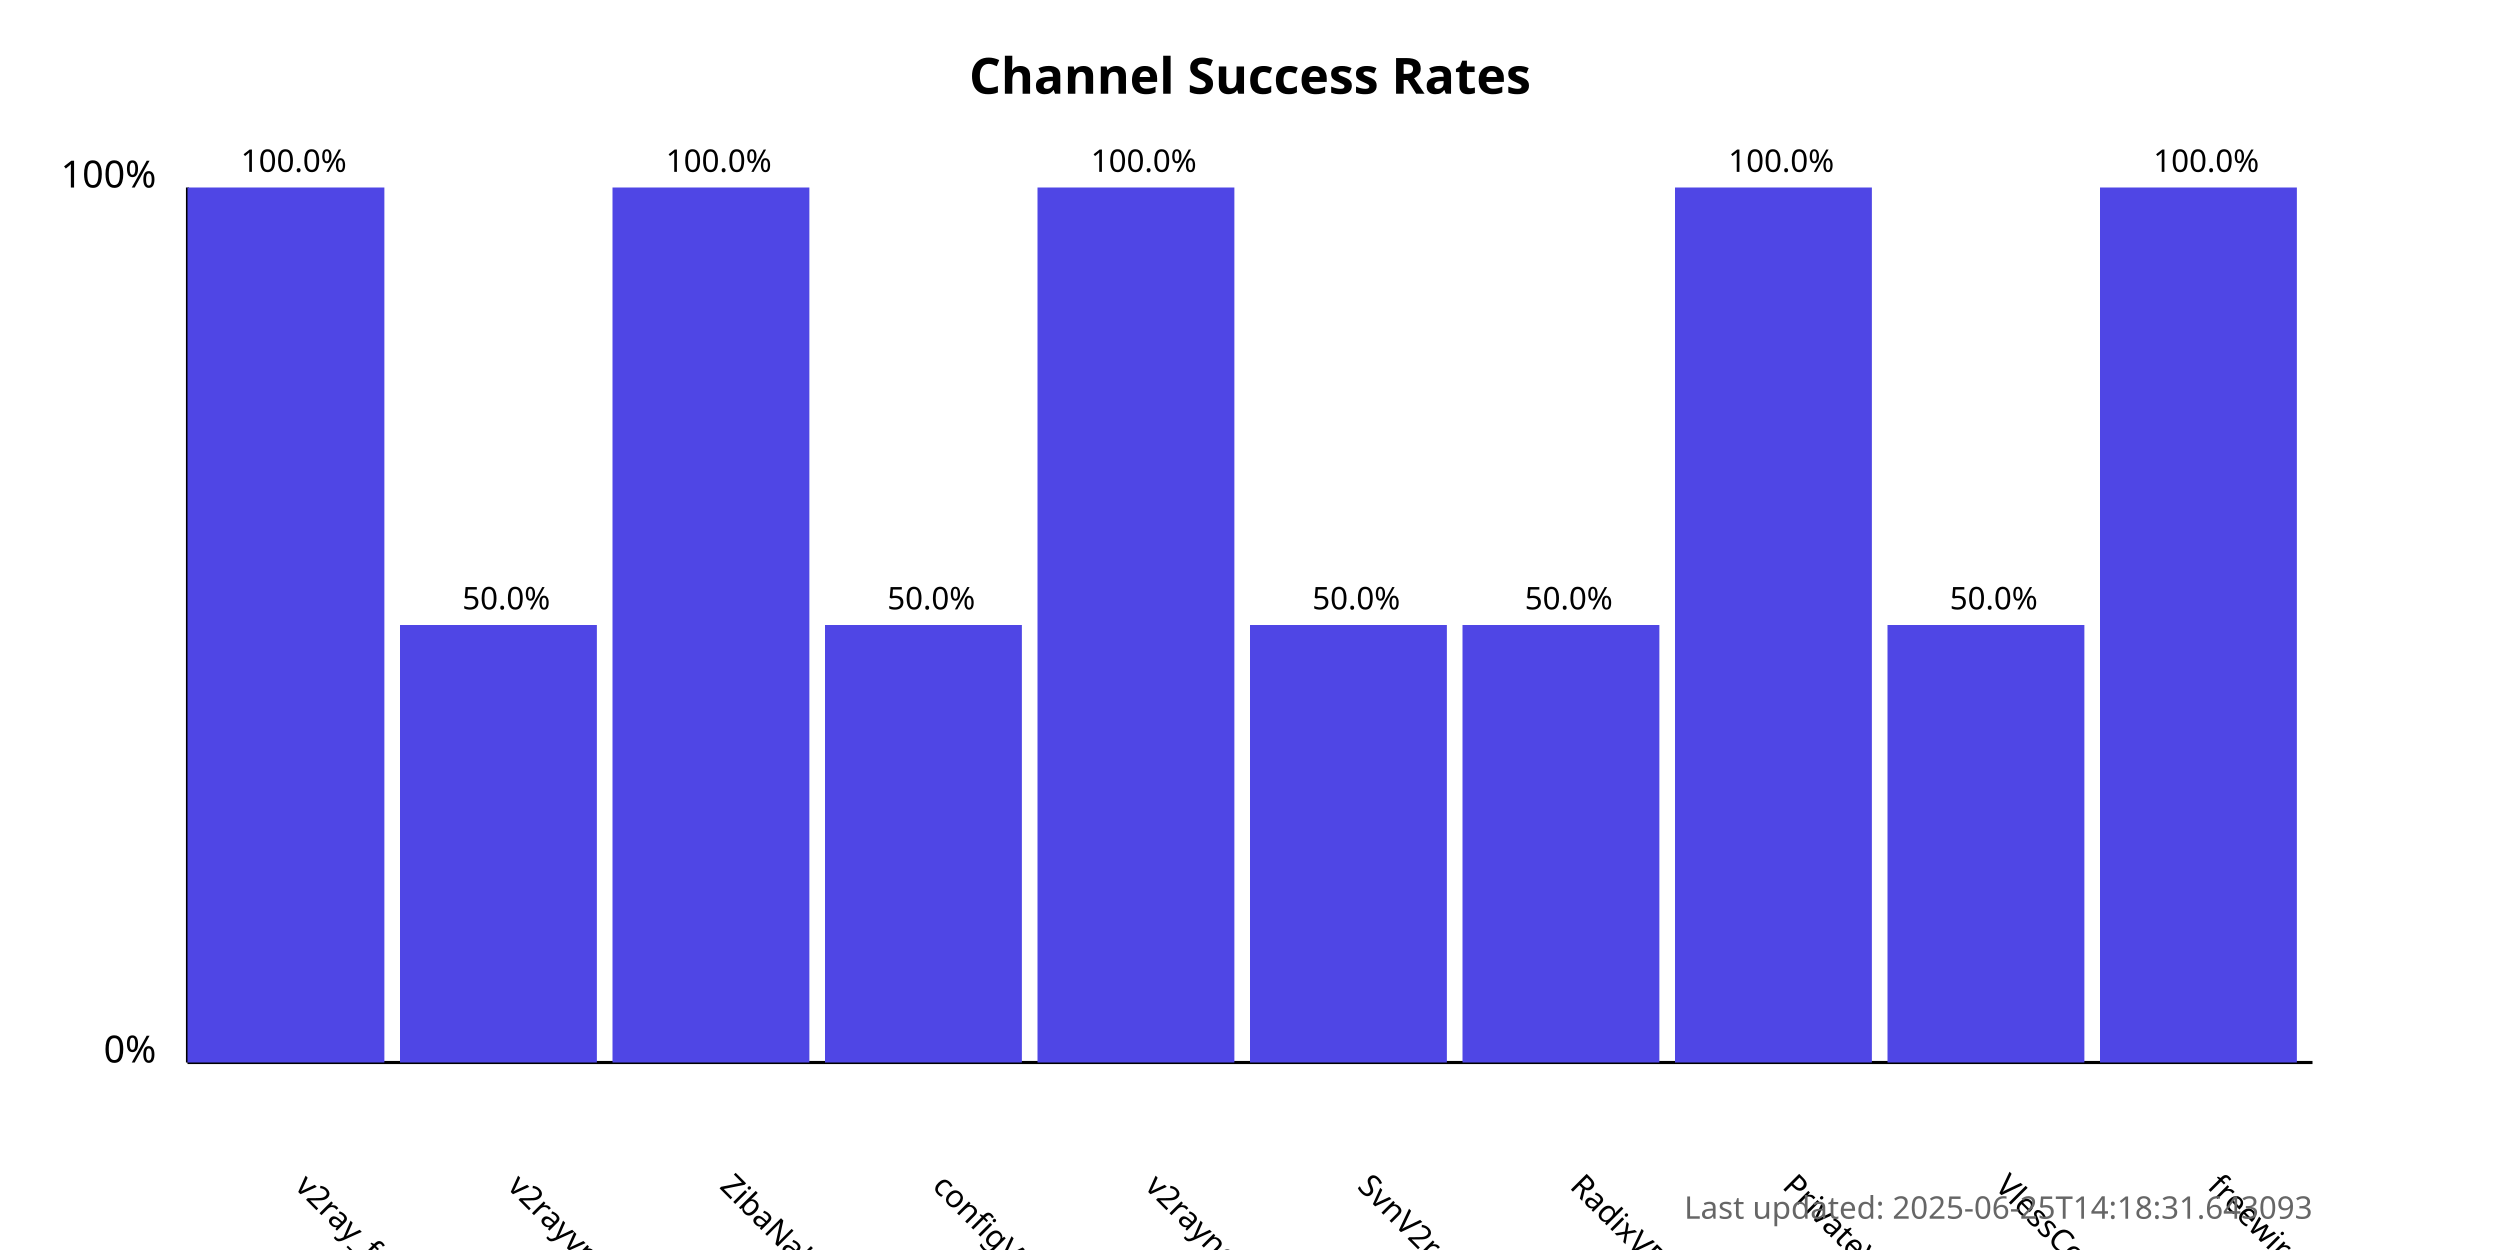
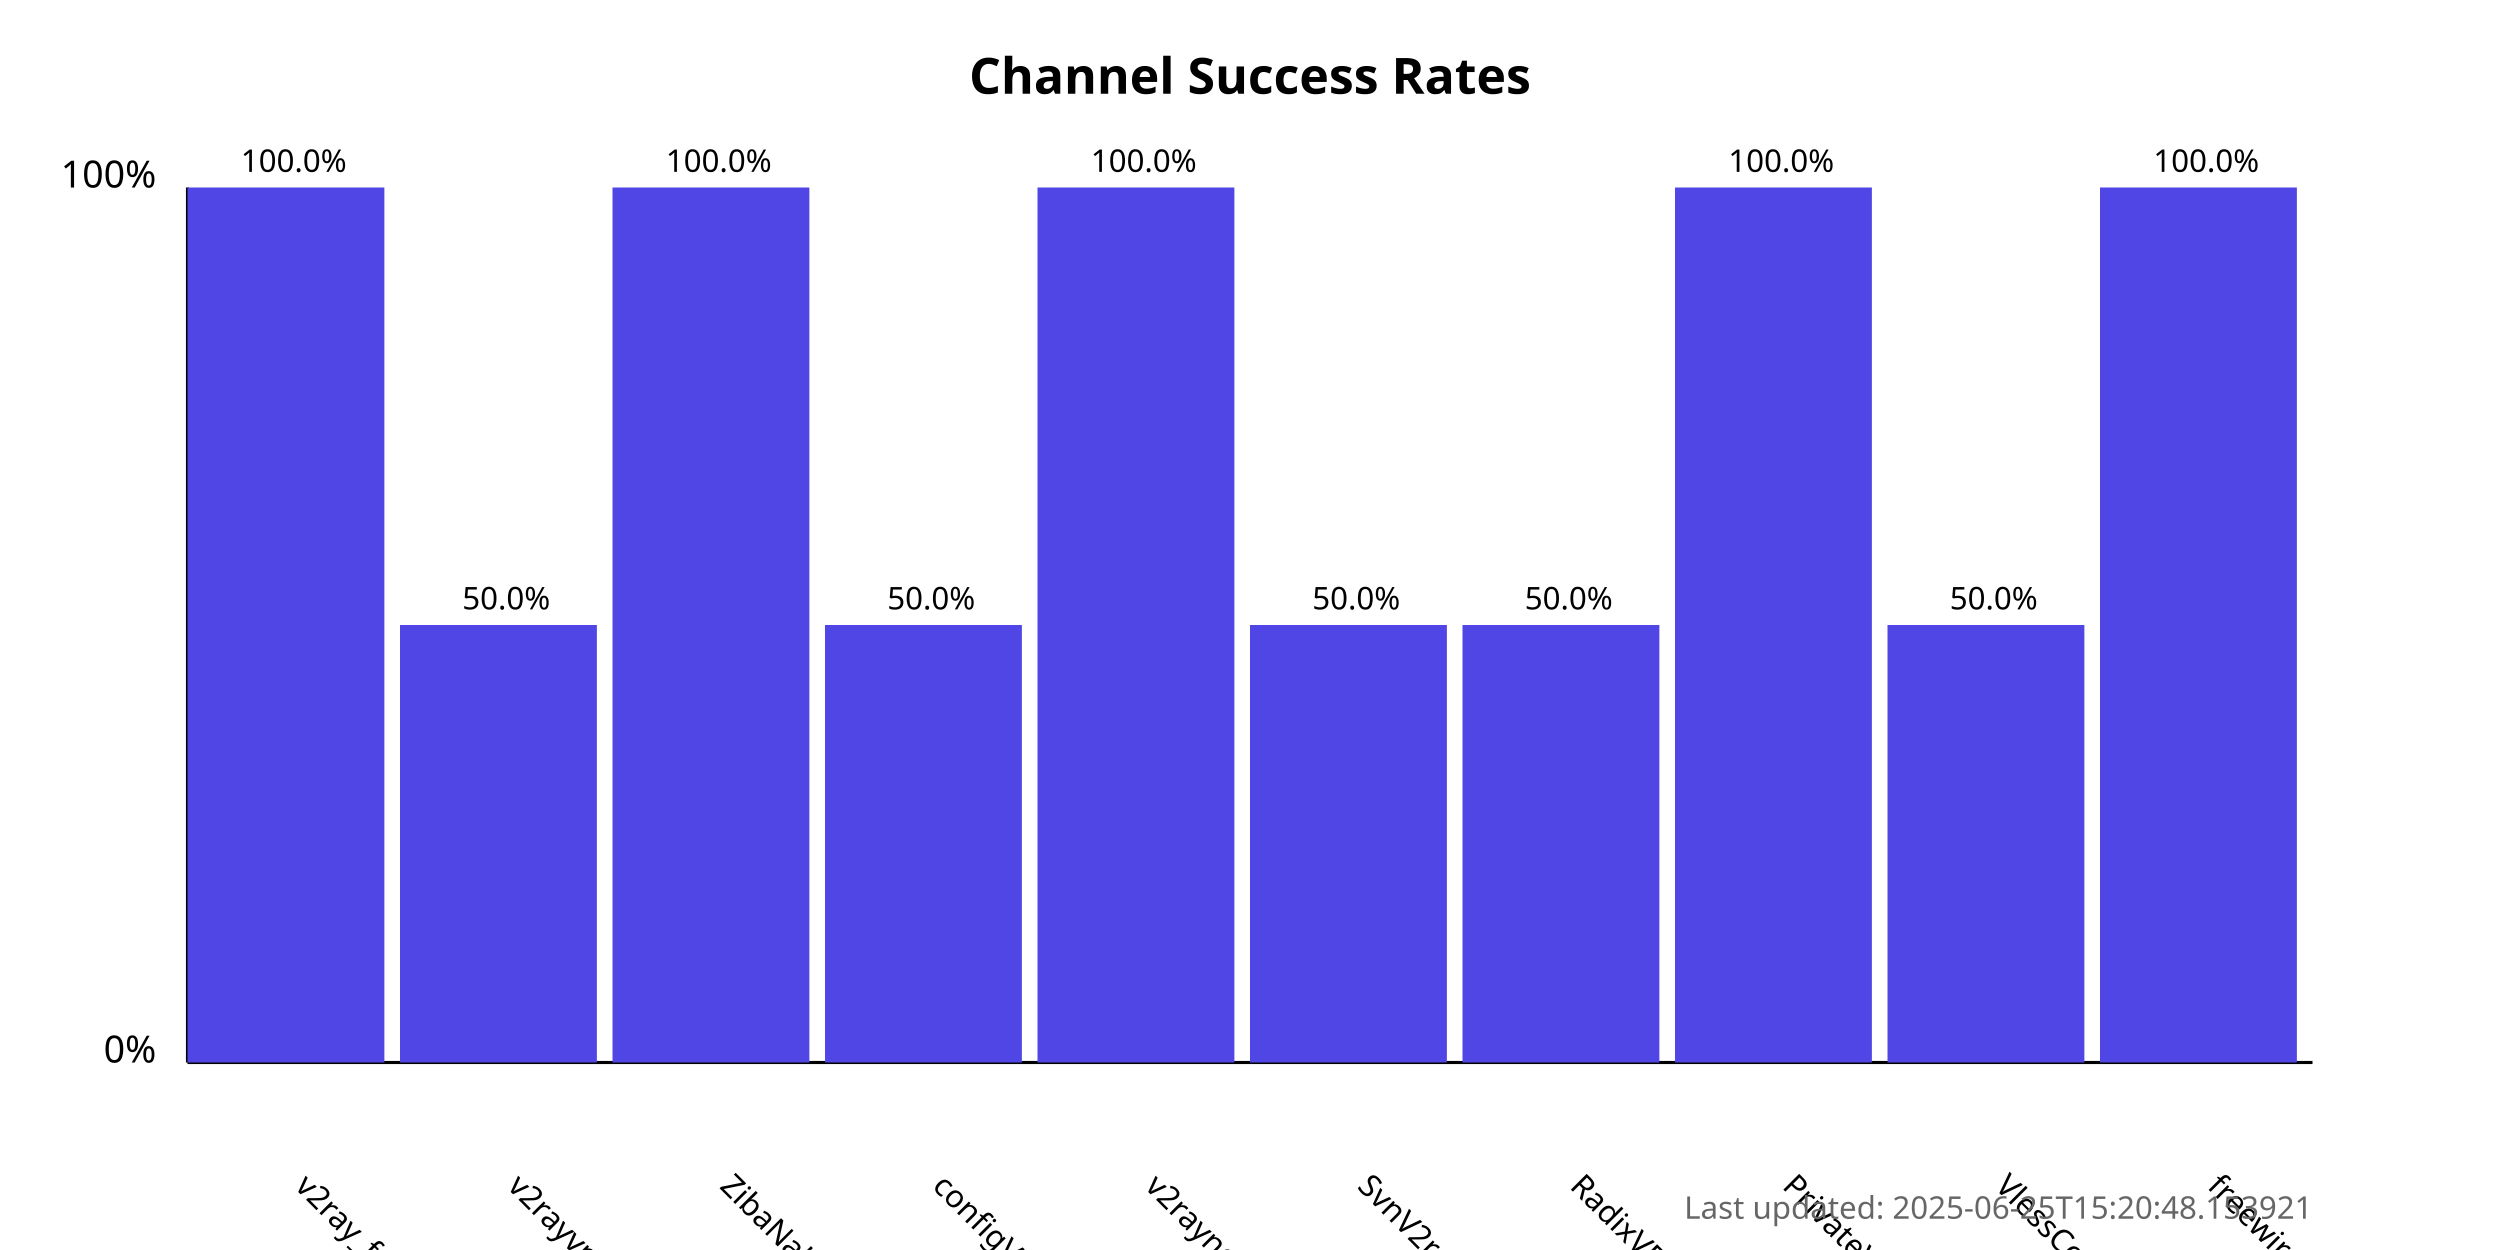
<svg xmlns="http://www.w3.org/2000/svg" width="800" height="400">
  <style>
            .chart-title { font: bold 16px sans-serif; }
            .axis-label { font: 12px sans-serif; }
            .tick-label { font: 10px sans-serif; }
            .bar { fill: #4f46e5; }
            .bar:hover { fill: #6366f1; }
            .timestamp { font: 10px sans-serif; fill: #666; }
        </style>
  <text x="400.0" y="30" text-anchor="middle" class="chart-title">
            Channel Success Rates
        </text>
  <line x1="60" y1="340" x2="60" y2="60" stroke="black" stroke-width="1" />
  <line x1="60" y1="340" x2="740" y2="340" stroke="black" stroke-width="1" />
  <text x="50" y="340" text-anchor="end" class="axis-label">0%</text>
  <text x="50" y="60" text-anchor="end" class="axis-label">100%</text>
  <g>
    <rect x="60" y="60.0" width="63.0" height="280.0" class="bar" />
    <text x="94.0" y="380" transform="rotate(45, 94.0, 380)" text-anchor="start" class="tick-label">
                v2ray_free_conf
            </text>
    <text x="94.0" y="55.0" text-anchor="middle" class="tick-label">
                100.0%
            </text>
  </g>
  <g>
    <rect x="128.0" y="200.0" width="63.0" height="140.0" class="bar" />
    <text x="162.0" y="380" transform="rotate(45, 162.0, 380)" text-anchor="start" class="tick-label">
                v2rayvpno
            </text>
    <text x="162.0" y="195.0" text-anchor="middle" class="tick-label">
                50.0%
            </text>
  </g>
  <g>
    <rect x="196.0" y="60.0" width="63.0" height="280.0" class="bar" />
    <text x="230.0" y="380" transform="rotate(45, 230.0, 380)" text-anchor="start" class="tick-label">
                ZibaNabz
            </text>
    <text x="230.0" y="55.0" text-anchor="middle" class="tick-label">
                100.0%
            </text>
  </g>
  <g>
    <rect x="264.0" y="200.0" width="63.0" height="140.0" class="bar" />
    <text x="298.0" y="380" transform="rotate(45, 298.0, 380)" text-anchor="start" class="tick-label">
                configV2rayForFree
            </text>
    <text x="298.0" y="195.0" text-anchor="middle" class="tick-label">
                50.0%
            </text>
  </g>
  <g>
    <rect x="332.0" y="60.0" width="63.0" height="280.0" class="bar" />
    <text x="366.0" y="380" transform="rotate(45, 366.0, 380)" text-anchor="start" class="tick-label">
                v2rayngvpn
            </text>
    <text x="366.0" y="55.0" text-anchor="middle" class="tick-label">
                100.0%
            </text>
  </g>
  <g>
    <rect x="400.0" y="200.0" width="63.0" height="140.0" class="bar" />
    <text x="434.0" y="380" transform="rotate(45, 434.0, 380)" text-anchor="start" class="tick-label">
                SvnV2ray
            </text>
    <text x="434.0" y="195.0" text-anchor="middle" class="tick-label">
                50.0%
            </text>
  </g>
  <g>
    <rect x="468.0" y="200.0" width="63.0" height="140.0" class="bar" />
    <text x="502.0" y="380" transform="rotate(45, 502.0, 380)" text-anchor="start" class="tick-label">
                RadixVPN
            </text>
    <text x="502.0" y="195.0" text-anchor="middle" class="tick-label">
                50.0%
            </text>
  </g>
  <g>
    <rect x="536.0" y="60.0" width="63.0" height="280.0" class="bar" />
    <text x="570.0" y="380" transform="rotate(45, 570.0, 380)" text-anchor="start" class="tick-label">
                PrivateVPNs
            </text>
    <text x="570.0" y="55.0" text-anchor="middle" class="tick-label">
                100.0%
            </text>
  </g>
  <g>
    <rect x="604.0" y="200.0" width="63.0" height="140.0" class="bar" />
    <text x="638.0" y="380" transform="rotate(45, 638.0, 380)" text-anchor="start" class="tick-label">
                VlessConfig
            </text>
    <text x="638.0" y="195.0" text-anchor="middle" class="tick-label">
                50.0%
            </text>
  </g>
  <g>
    <rect x="672.0" y="60.0" width="63.0" height="280.0" class="bar" />
    <text x="706.0" y="380" transform="rotate(45, 706.0, 380)" text-anchor="start" class="tick-label">
                freewireguard
            </text>
    <text x="706.0" y="55.0" text-anchor="middle" class="tick-label">
                100.0%
            </text>
  </g>
  <text x="740" y="390" text-anchor="end" class="timestamp">
-             Last updated: 2025-06-25T14:18:31.643093
+             Last updated: 2025-06-25T15:20:48.153921
        </text>
</svg>
